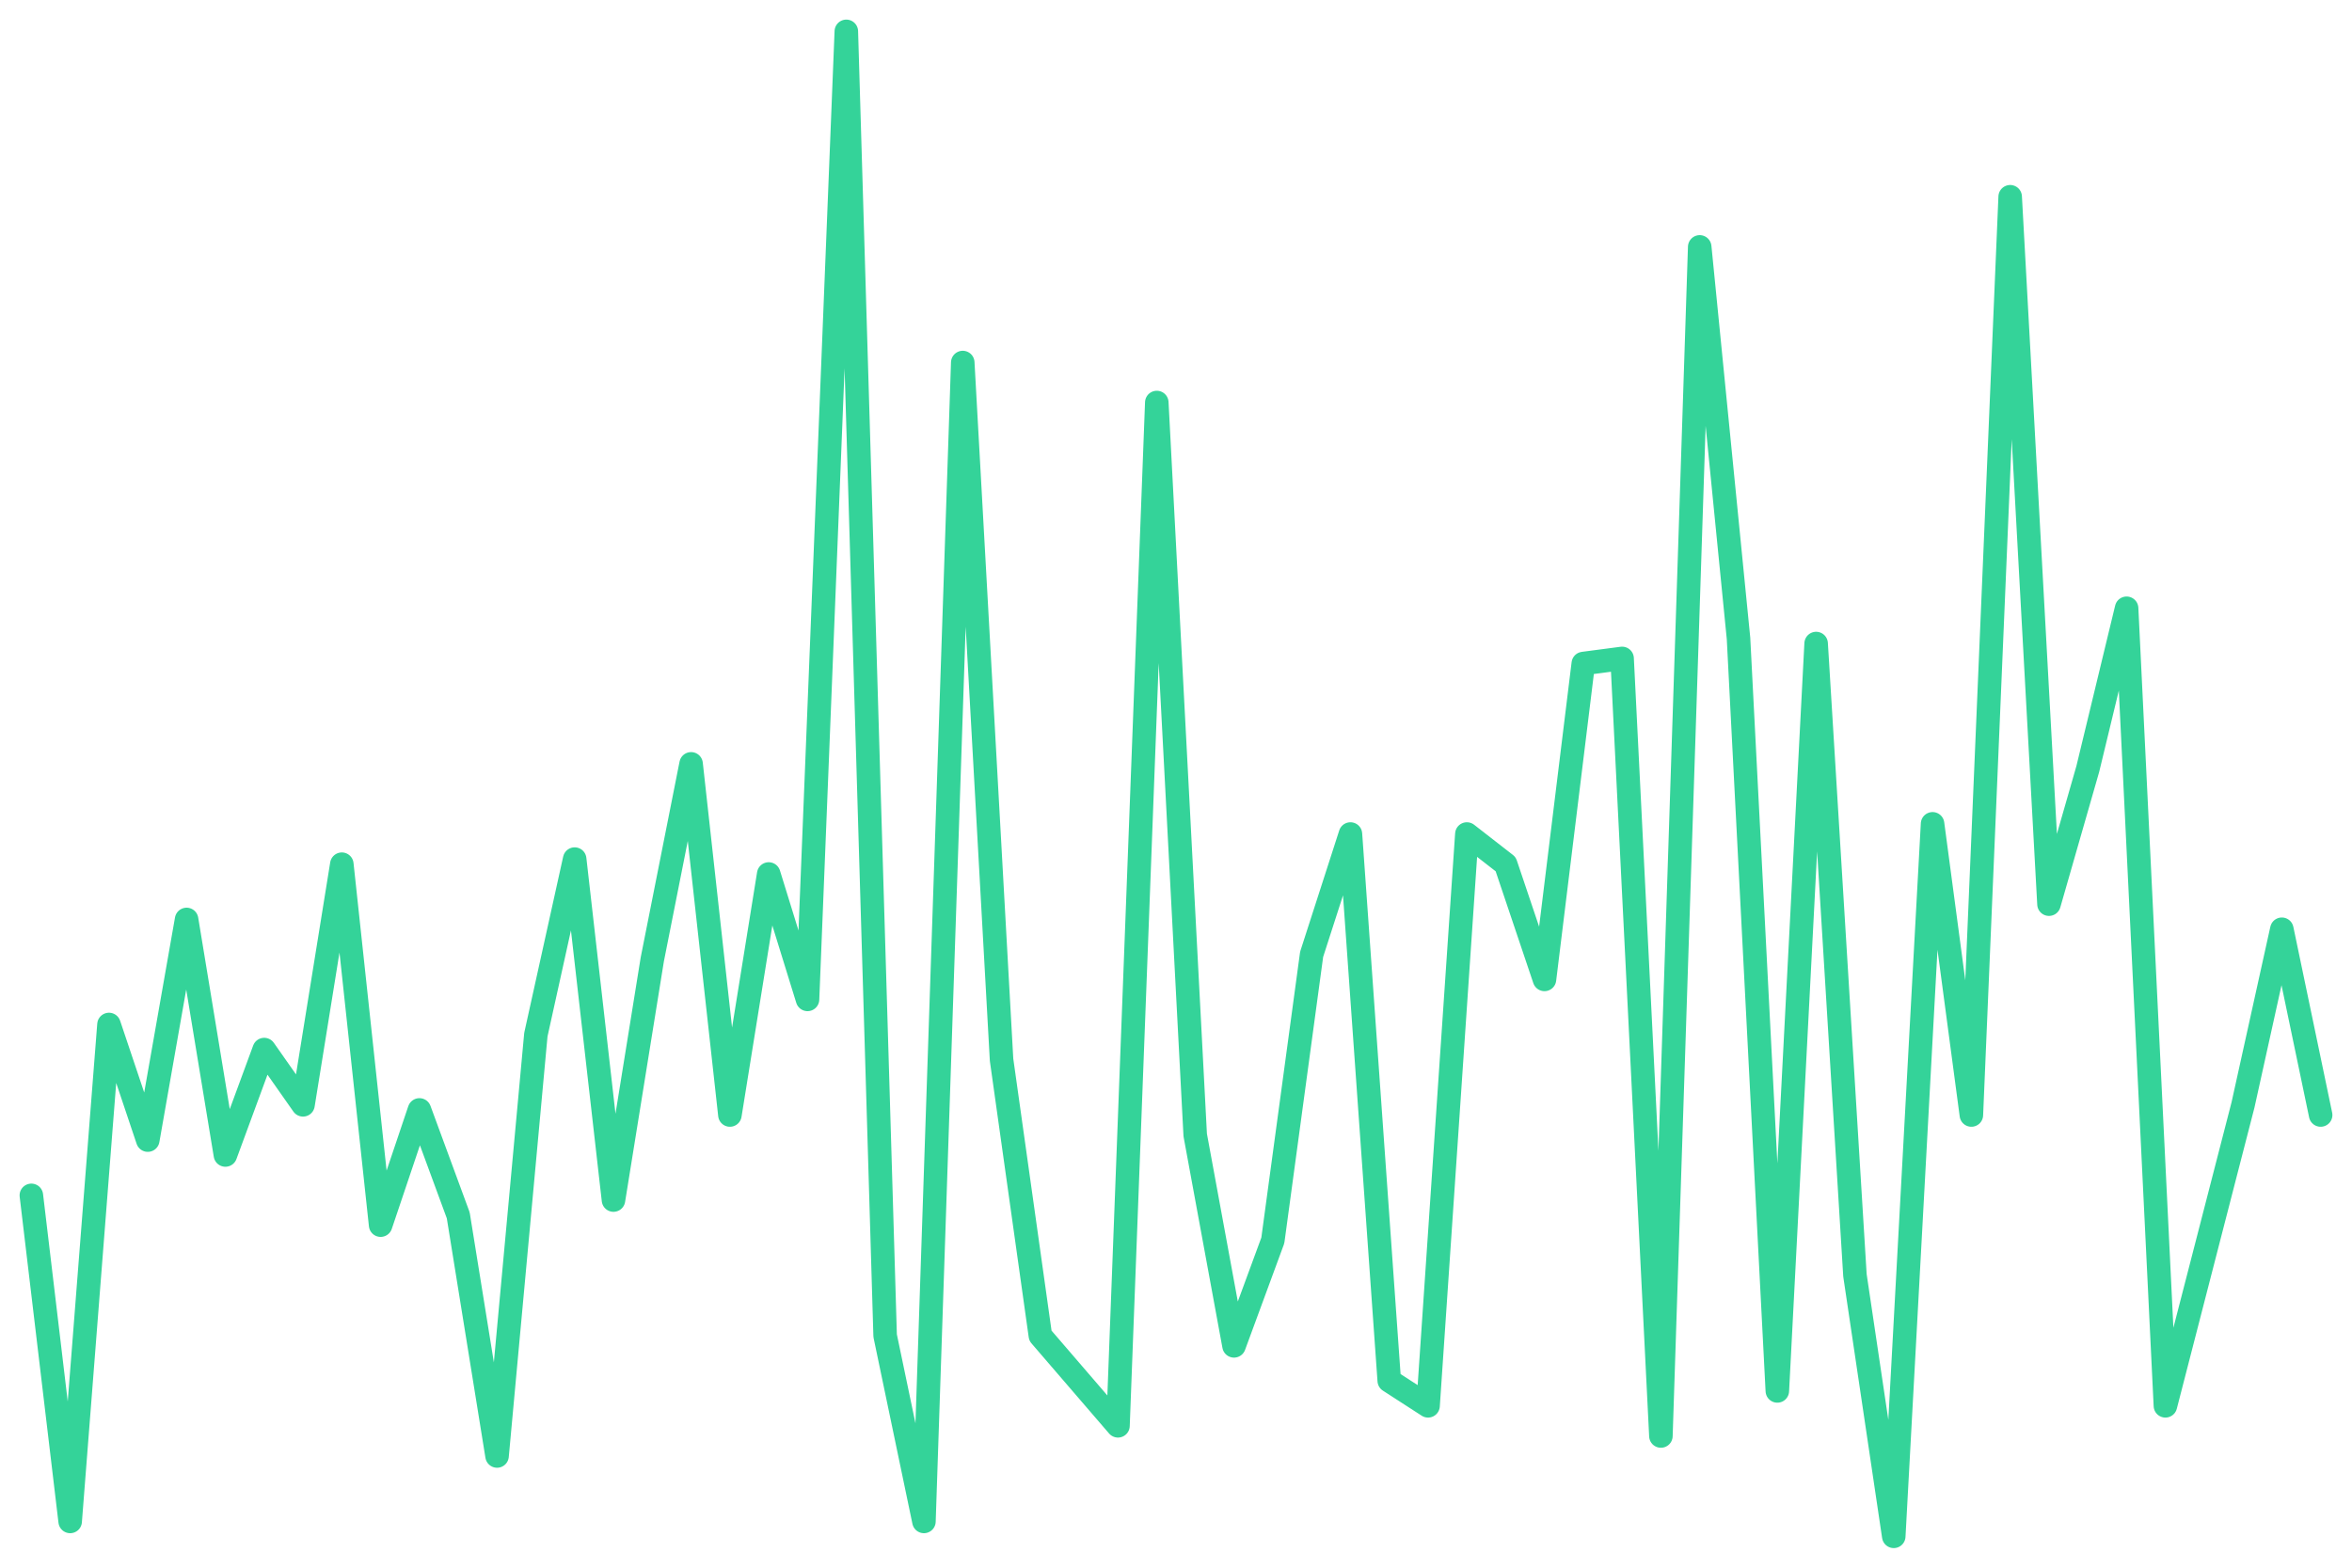
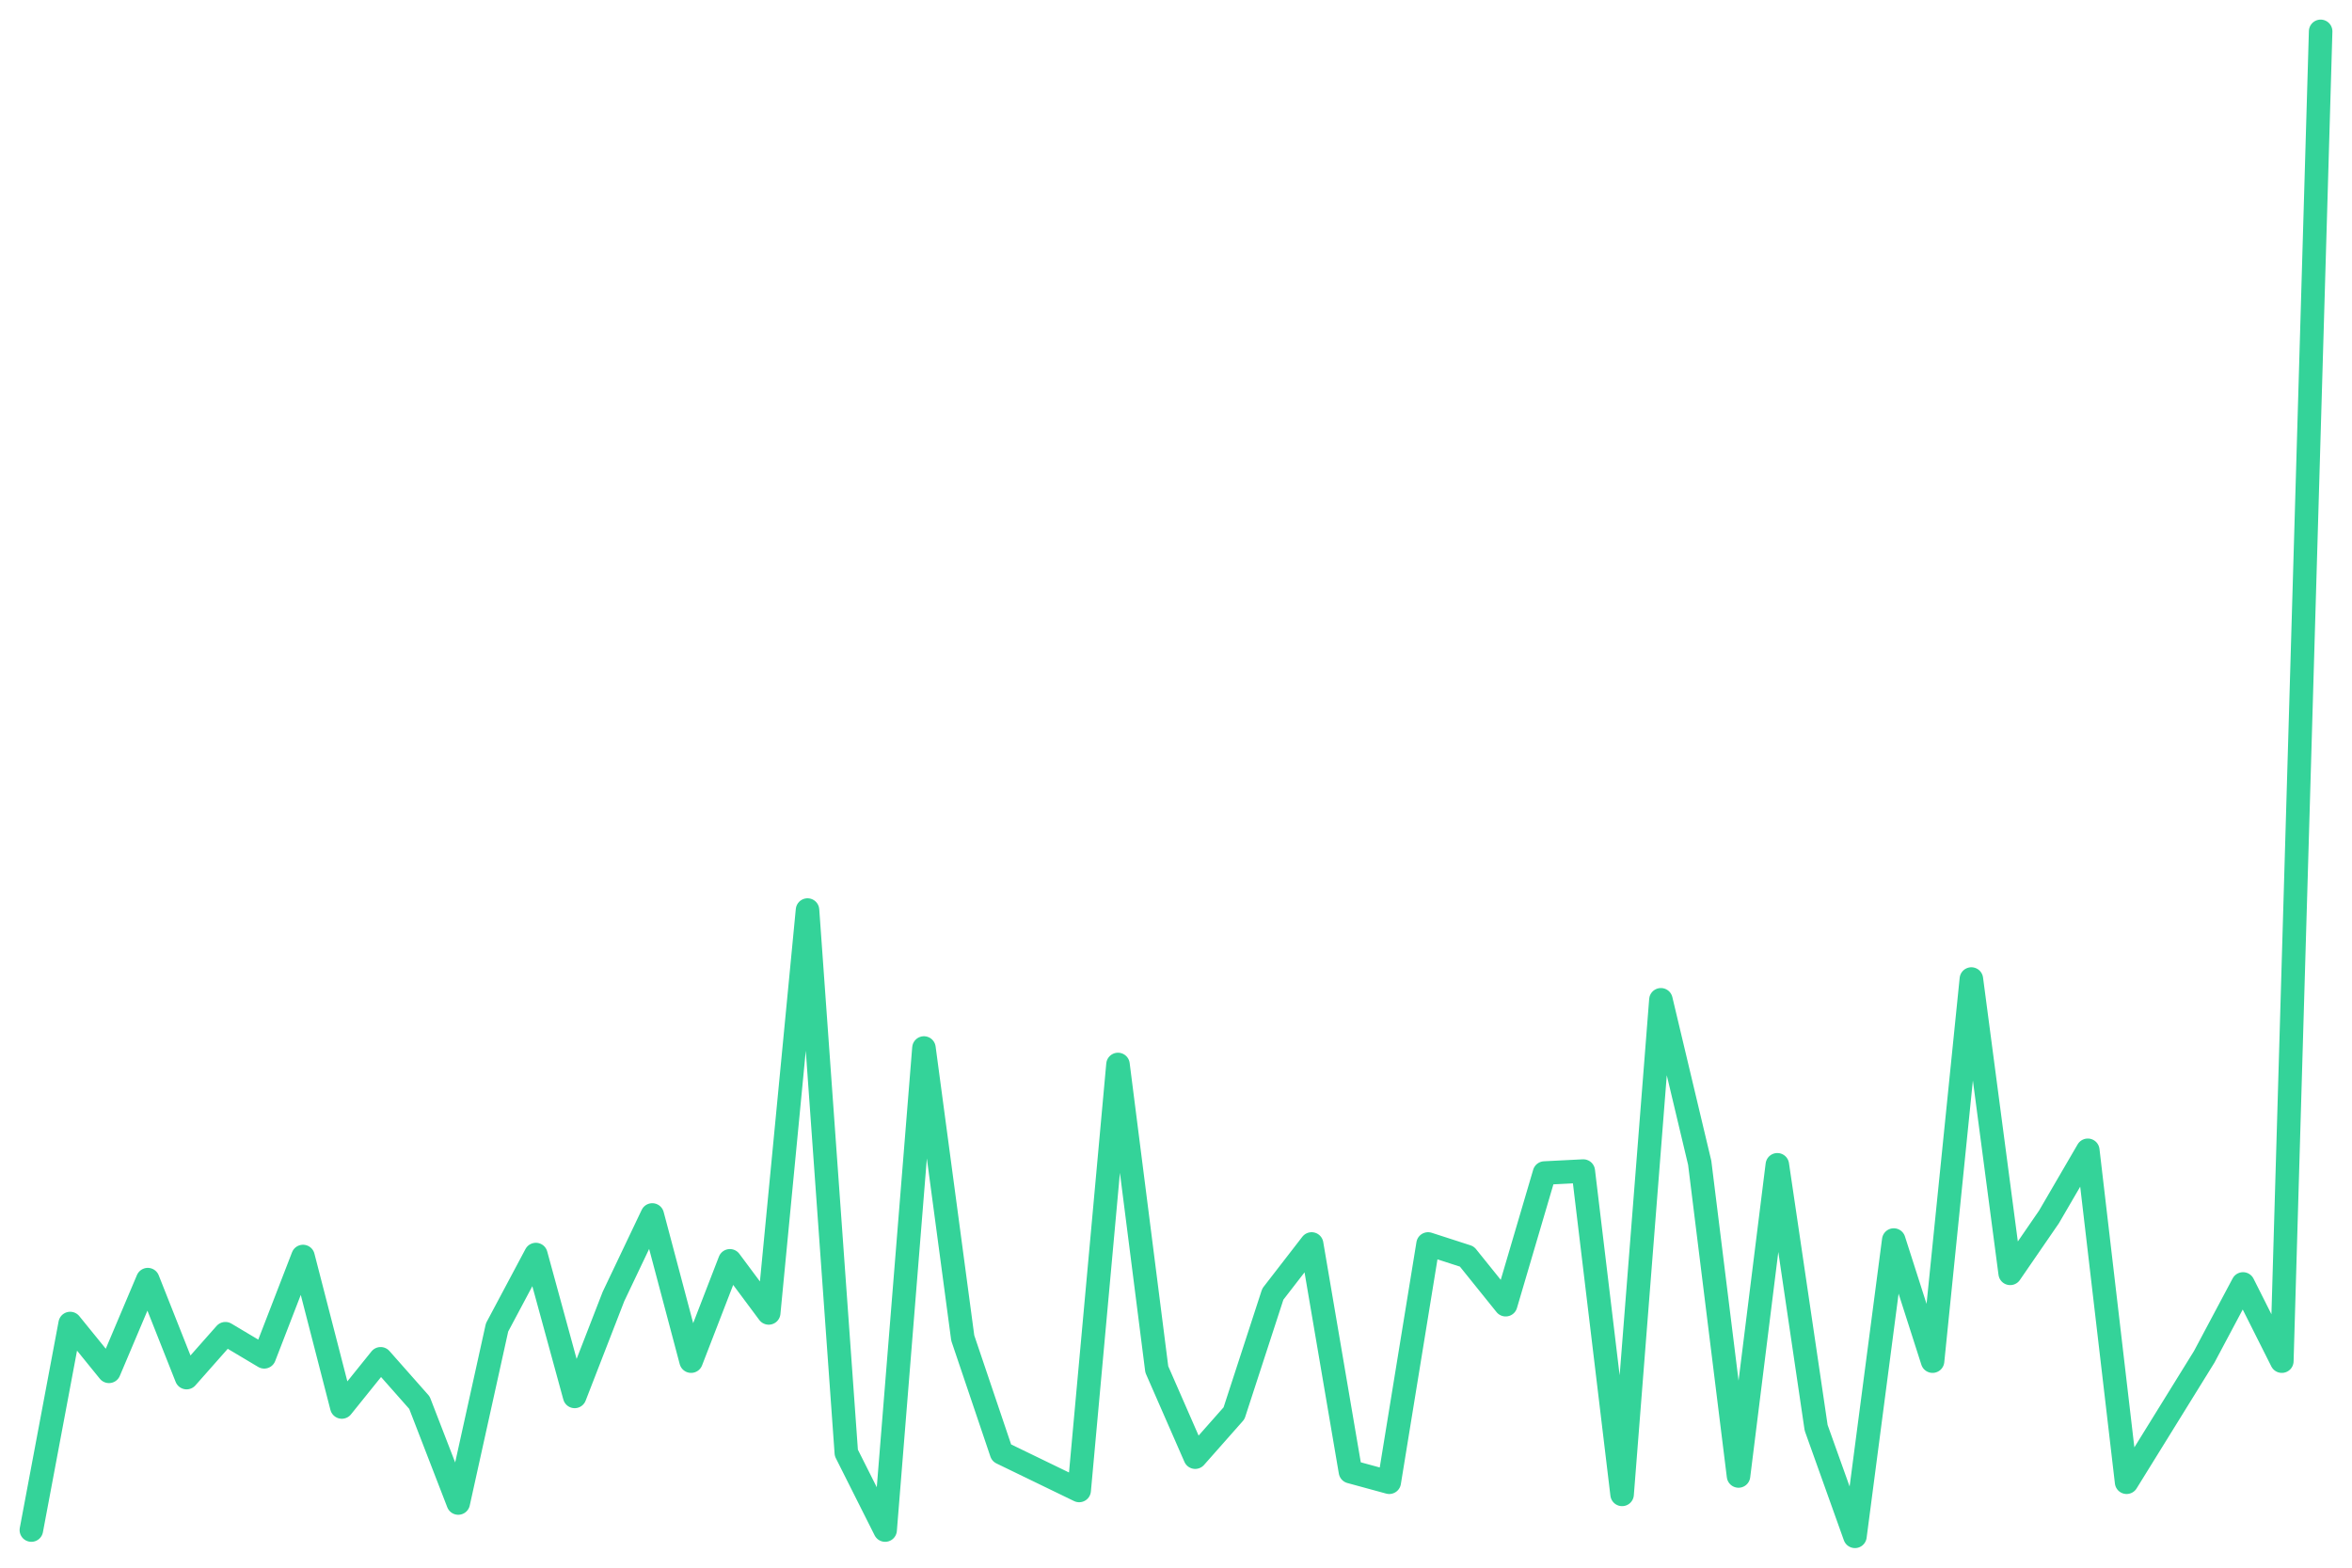
<svg xmlns="http://www.w3.org/2000/svg" viewBox="0 0 600 400" width="600" height="400">
-   <polyline fill="none" stroke="#34d399" stroke-width="6" stroke-linejoin="round" stroke-linecap="round" points="8.0,305.0 17.9,388.2 27.8,261.4 37.7,290.9 47.6,234.6 57.5,294.7 67.4,267.8 77.3,281.9 87.2,220.5 97.1,312.6 107.0,283.2 116.9,310.1 126.8,371.5 136.7,264.0 146.6,219.2 156.5,306.2 166.4,244.8 176.3,194.9 186.2,284.5 196.1,223.0 206.0,255.0 215.9,8.0 225.8,340.8 235.7,388.2 245.6,92.5 255.5,270.4 265.4,340.8 275.3,352.3 285.2,363.8 295.1,102.7 304.9,289.6 314.8,343.4 324.7,316.5 334.6,243.5 344.5,212.8 354.4,352.3 364.3,358.7 374.2,212.8 384.1,220.5 394.0,249.9 403.9,169.3 413.8,168.0 423.7,366.4 433.6,63.0 443.5,162.9 453.4,354.9 463.3,164.2 473.2,325.4 483.1,392.0 493.0,210.2 502.9,284.5 512.8,50.2 522.7,230.7 532.6,196.2 542.5,155.2 552.4,358.7 562.3,320.3 572.2,281.9 582.1,237.1 592.0,284.5" />
+   <polyline fill="none" stroke="#34d399" stroke-width="6" stroke-linejoin="round" stroke-linecap="round" points="8.0,390.4 17.9,337.7 27.8,349.9 37.7,326.5 47.6,351.5 57.5,340.3 67.4,346.2 77.3,320.6 87.2,359.0 97.1,346.7 107.0,357.9 116.9,383.5 126.8,338.7 136.7,320.1 146.6,356.3 156.5,330.8 166.4,310.0 176.3,347.3 186.2,321.7 196.1,335.0 206.0,232.2 215.9,370.7 225.8,390.4 235.7,267.4 245.6,341.4 255.5,370.7 265.4,375.5 275.3,380.3 285.2,271.6 295.1,349.4 304.9,371.8 314.8,360.6 324.7,330.2 334.6,317.4 344.5,375.5 354.4,378.2 364.3,317.4 374.2,320.6 384.1,332.9 394.0,299.3 403.9,298.8 413.8,381.3 423.7,255.1 433.6,296.7 443.5,376.6 453.4,297.2 463.3,364.3 473.2,392.0 483.1,316.4 493.0,347.3 502.9,249.8 512.8,324.9 522.7,310.5 532.6,293.5 542.5,378.2 552.4,362.2 562.3,346.2 572.2,327.6 582.1,347.3 592.0,8.0" />
</svg>
